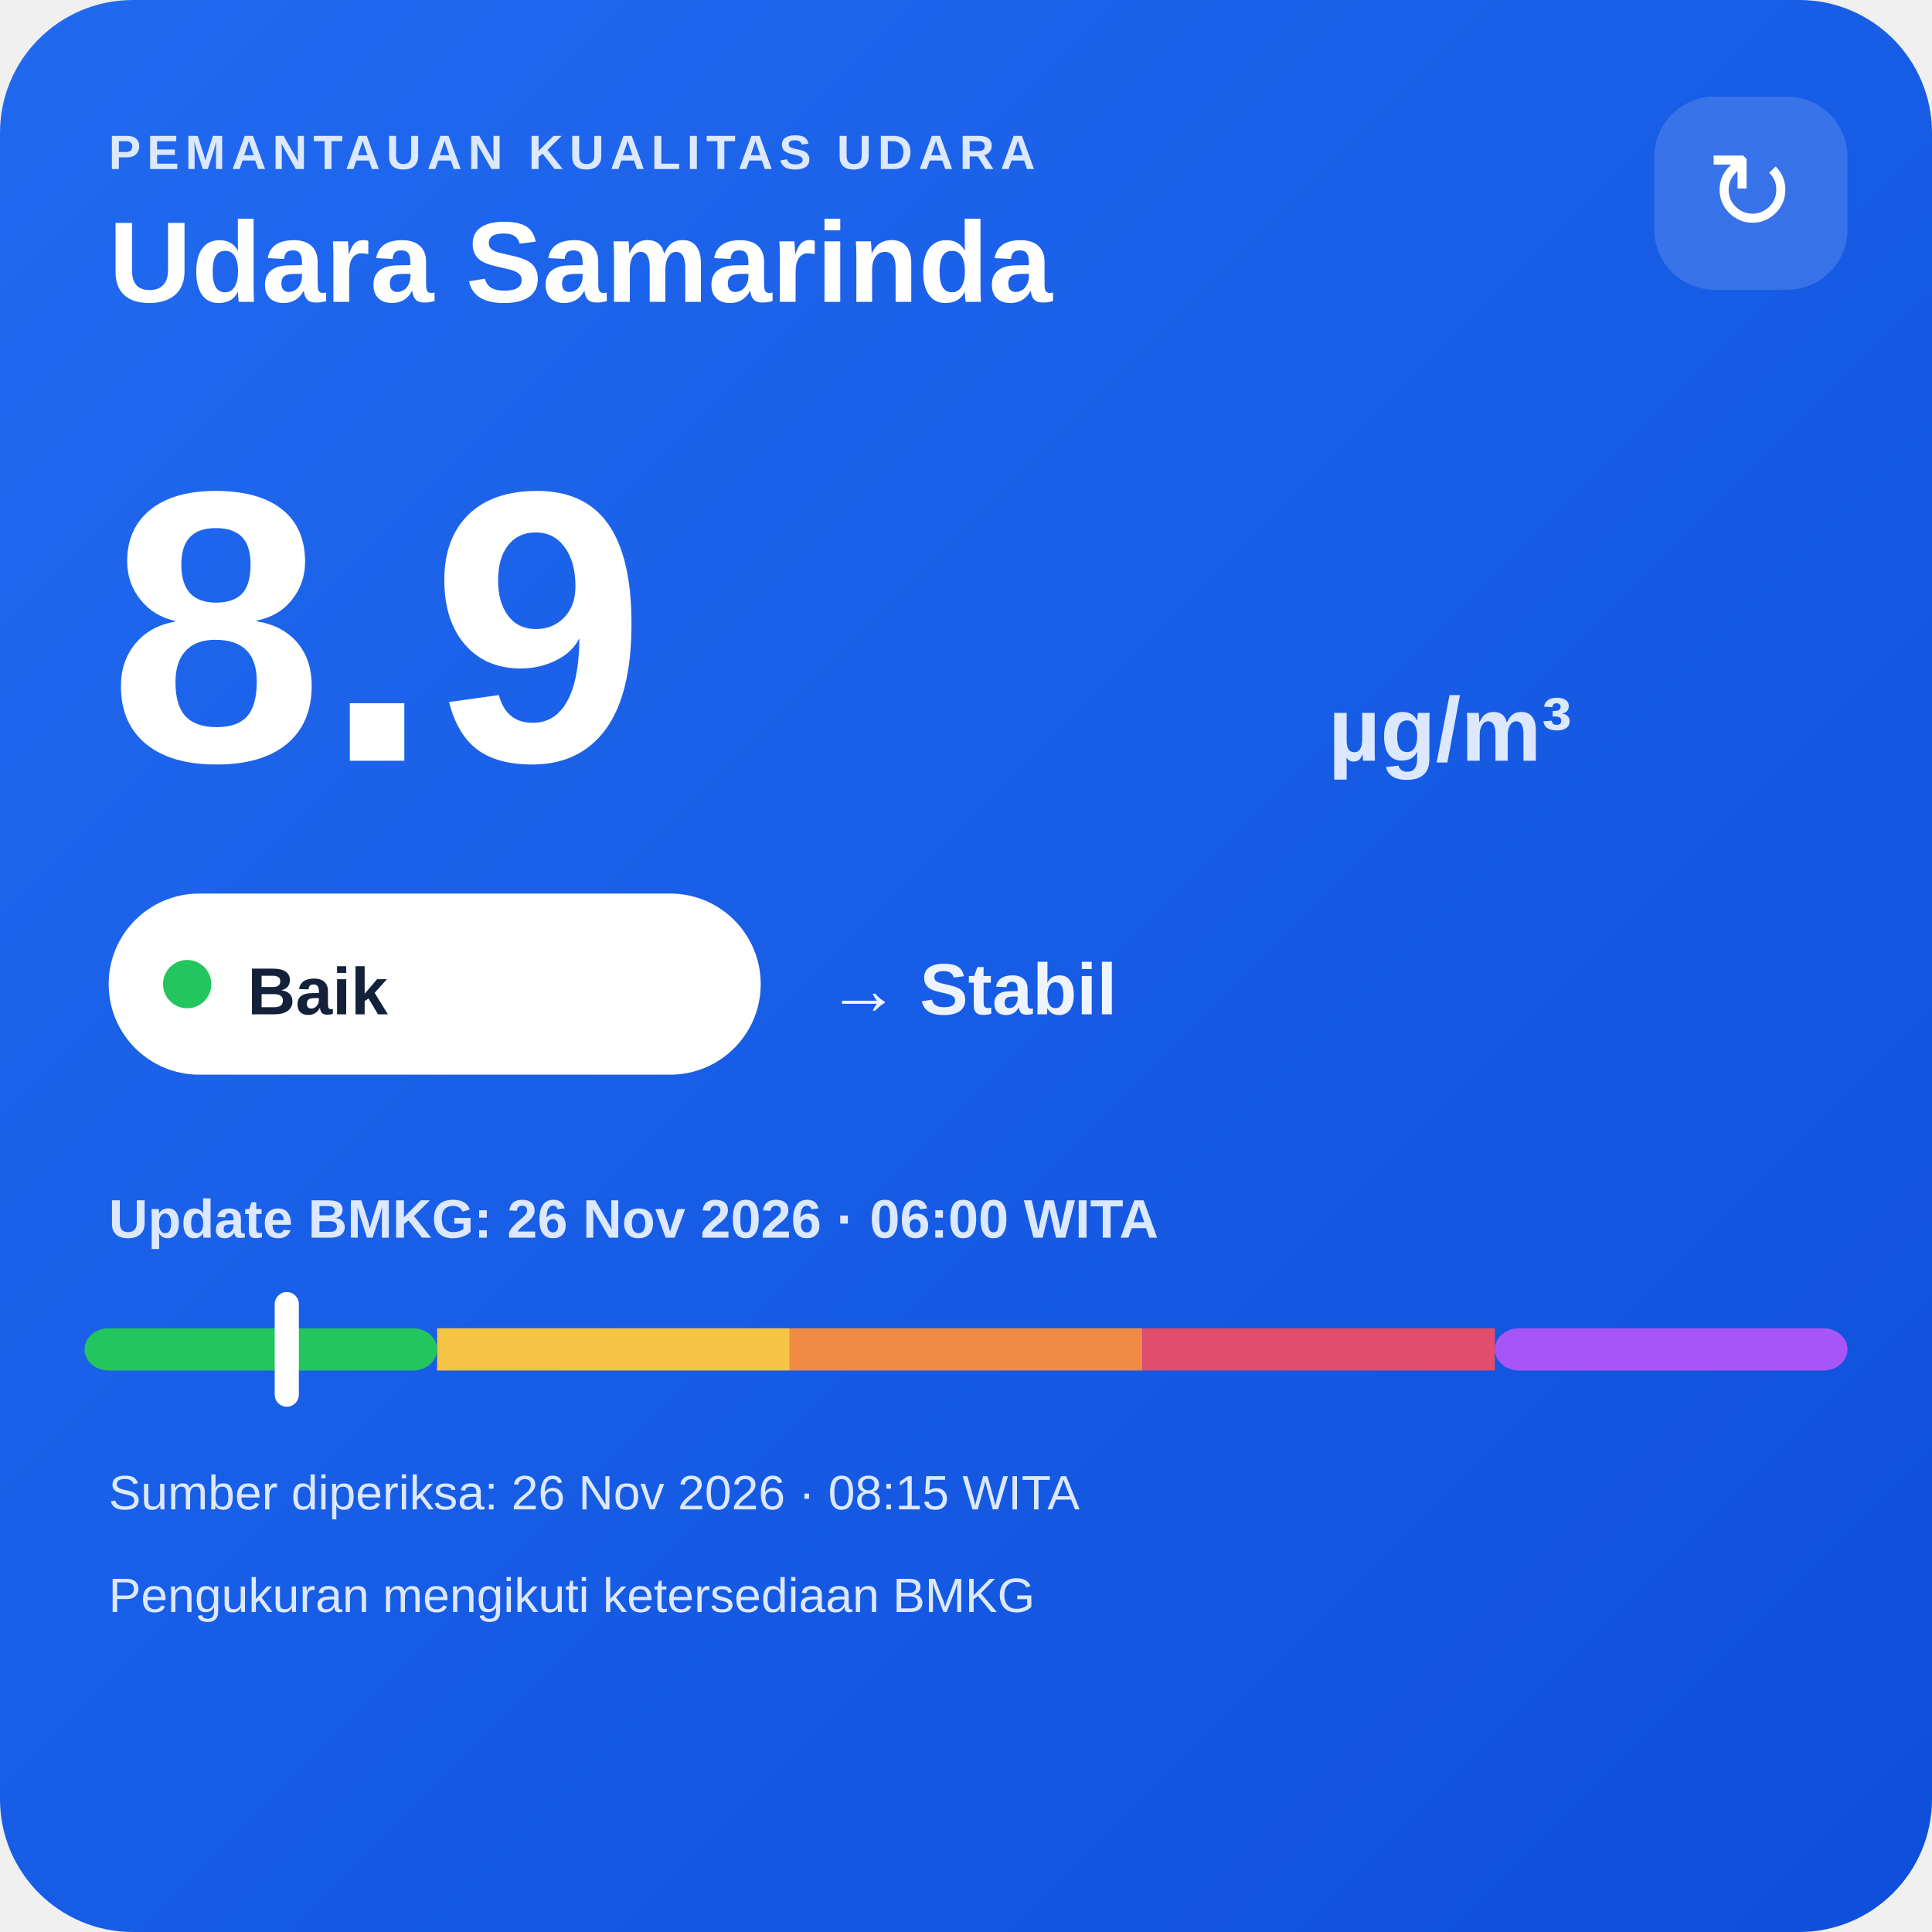
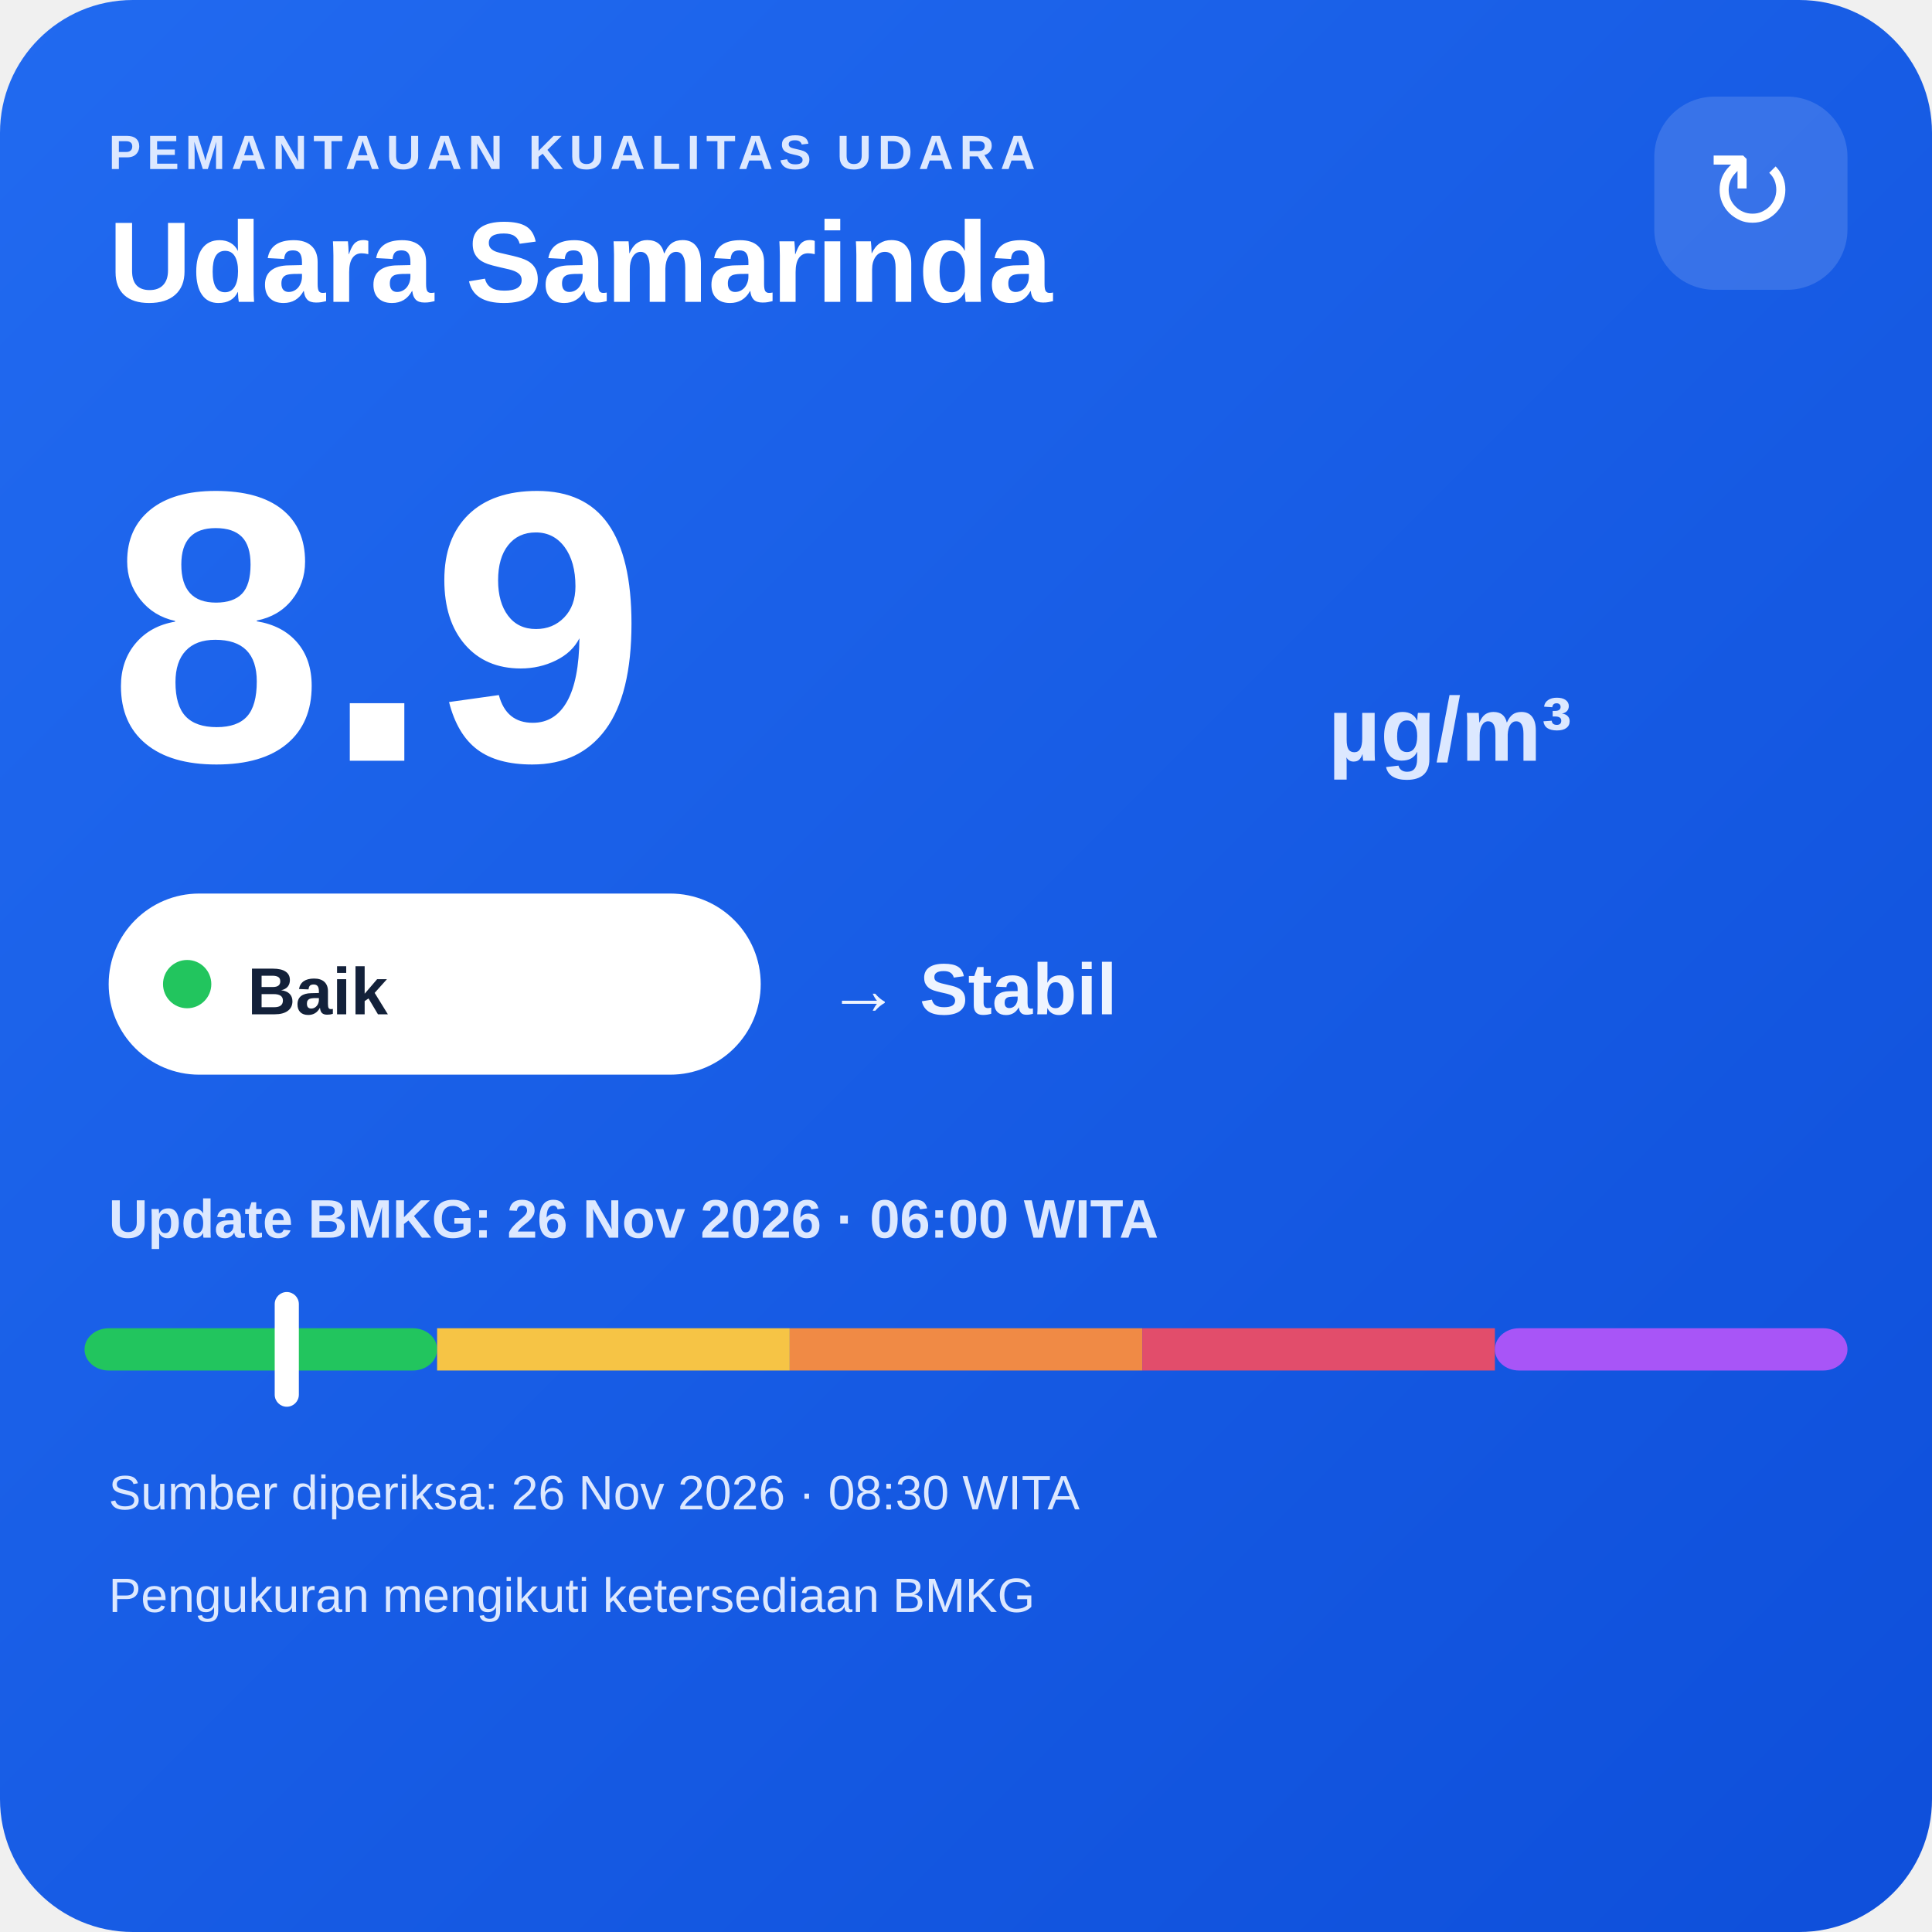
<svg xmlns="http://www.w3.org/2000/svg" width="320" height="320" viewBox="0 0 320 320">
  <defs>
    <linearGradient id="bg" x1="0" y1="0" x2="1" y2="1">
      <stop offset="0" stop-color="#216af0" />
      <stop offset="1" stop-color="#0e4fda" />
    </linearGradient>
  </defs>
  <rect width="320" height="320" rx="22" fill="url(#bg)" />
  <text x="18" y="28" fill="#dce8ff" font-family="Arial,sans-serif" font-size="8" font-weight="700" letter-spacing="1">PEMANTAUAN KUALITAS UDARA</text>
  <text x="18" y="50" fill="#ffffff" font-family="Arial,sans-serif" font-size="19" font-weight="700">Udara Samarinda</text>
  <rect x="274" y="16" width="32" height="32" rx="10" fill="#ffffff" fill-opacity=".14" />
  <text x="290" y="38" text-anchor="middle" fill="#ffffff" font-family="Arial,sans-serif" font-size="18">↻</text>
  <text x="18" y="126" fill="#ffffff" font-family="Arial,sans-serif" font-size="64" font-weight="800">8.9</text>
  <text x="220" y="126" fill="#dce8ff" font-family="Arial,sans-serif" font-size="15" font-weight="700">µg/m³</text>
  <rect x="18" y="148" width="108" height="30" rx="15" fill="#ffffff" />
  <circle cx="31" cy="163" r="4" fill="#22c55e" />
  <text x="41" y="168" fill="#13213a" font-family="Arial,sans-serif" font-size="11" font-weight="700">Baik</text>
  <text x="137" y="168" fill="#eef4ff" font-family="Arial,sans-serif" font-size="12" font-weight="700">→ Stabil</text>
  <text x="18" y="205" fill="#dce8ff" font-family="Arial,sans-serif" font-size="9" font-weight="700">Update BMKG: 26 Nov 2026 · 06:00 WITA</text>
  <rect x="14" y="220" width="58.4" height="7" rx="4" fill="#22c55e" />
  <rect x="72.4" y="220" width="58.4" height="7" fill="#f6c445" />
  <rect x="130.8" y="220" width="58.4" height="7" fill="#f08a45" />
  <rect x="189.2" y="220" width="58.4" height="7" fill="#e24d6b" />
  <rect x="247.6" y="220" width="58.4" height="7" rx="4" fill="#a855f7" />
  <rect x="45.5" y="214" width="4" height="19" rx="2" fill="#ffffff" />
-   <text x="18" y="250" fill="#dce8ff" font-family="Arial,sans-serif" font-size="8">Sumber diperiksa: 26 Nov 2026 · 08:15 WITA</text>
+   <text x="18" y="250" fill="#dce8ff" font-family="Arial,sans-serif" font-size="8">Sumber diperiksa: 26 Nov 2026 · 08:30 WITA</text>
  <text x="18" y="267" fill="#dce8ff" font-family="Arial,sans-serif" font-size="8">Pengukuran mengikuti ketersediaan BMKG</text>
</svg>
